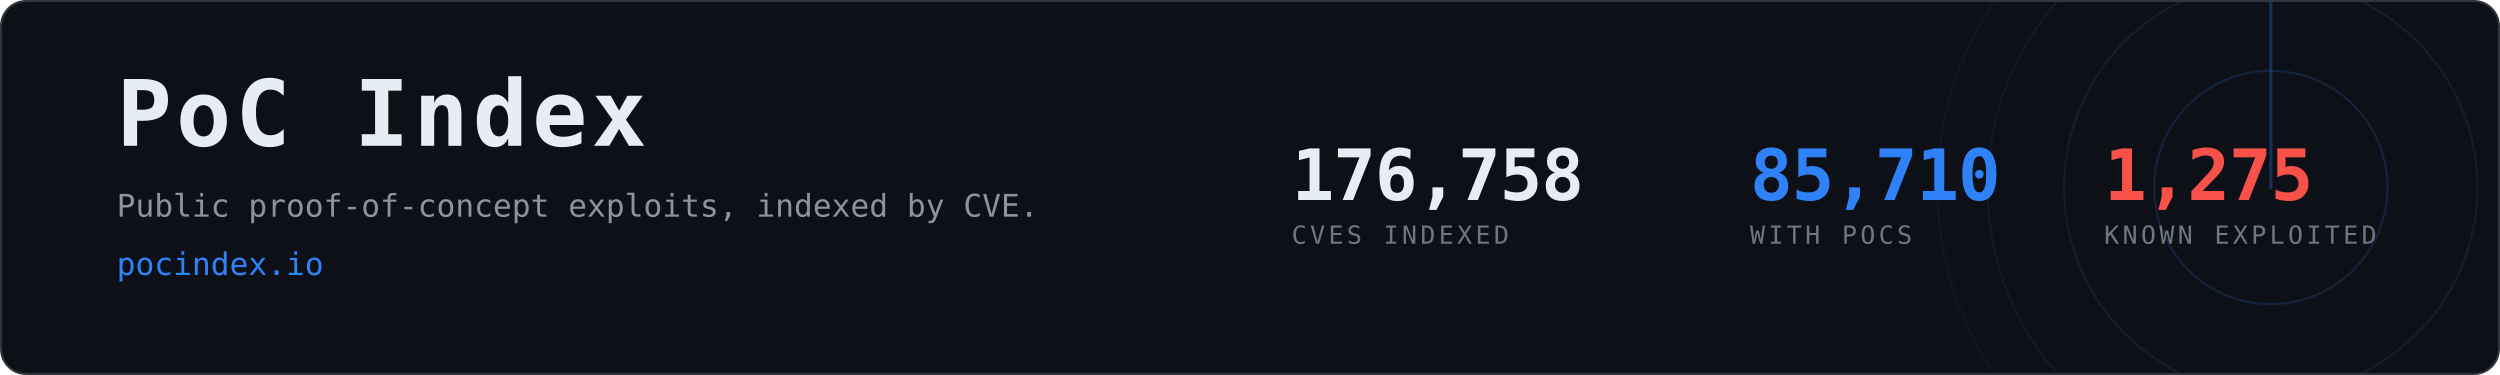
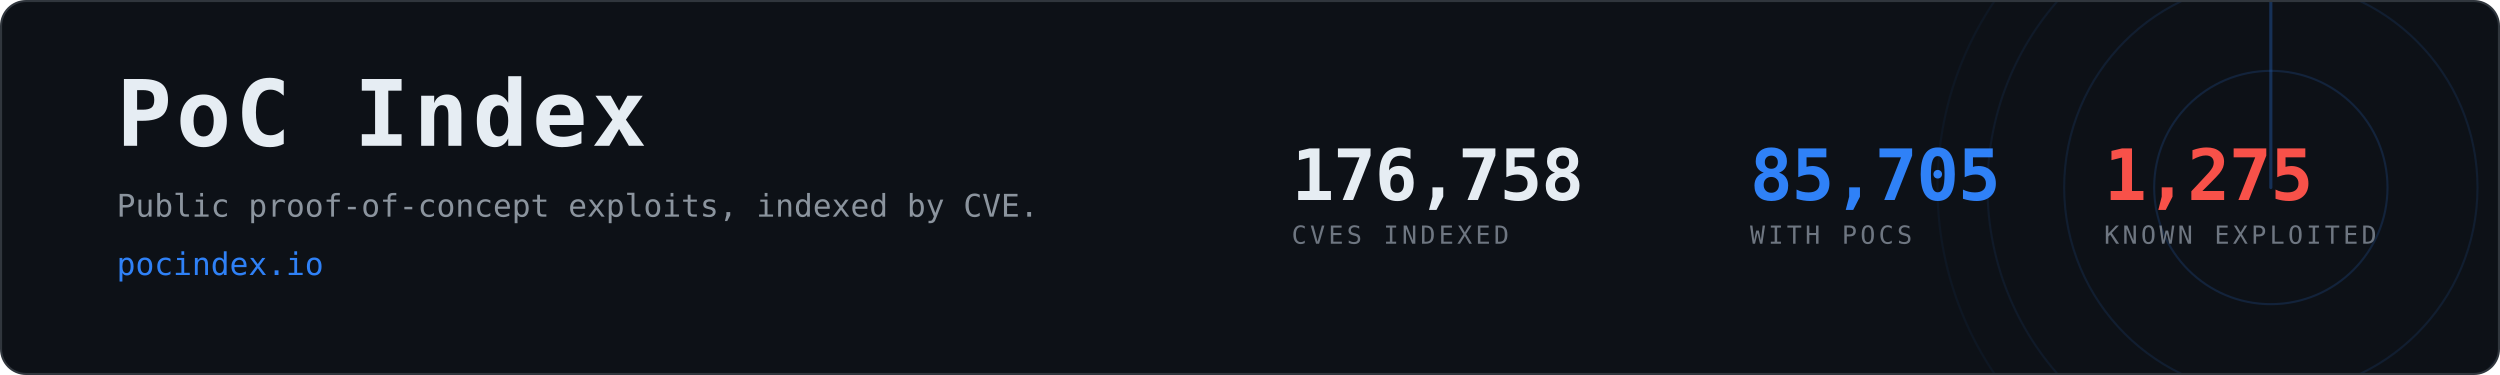
- <svg xmlns="http://www.w3.org/2000/svg" width="1200" height="180" viewBox="0 0 1200 180" role="img" aria-label="PoC Index, 85,710 CVEs with public proof-of-concept exploits">
+ <svg xmlns="http://www.w3.org/2000/svg" width="1200" height="180" viewBox="0 0 1200 180" role="img" aria-label="PoC Index, 85,705 CVEs with public proof-of-concept exploits">
  <clipPath id="card">
    <rect x="1" y="1" width="1198" height="178" rx="12" />
  </clipPath>
  <rect x="0.5" y="0.5" width="1199" height="179" rx="12" fill="#0d1117" stroke="#30363d" />
  <g clip-path="url(#card)" opacity="0.6">
    <g>
      <circle cx="1090" cy="90" r="56.0" fill="none" stroke="#2f81f7" stroke-width="1" opacity="0.270" />
      <circle cx="1090" cy="90" r="99.2" fill="none" stroke="#2f81f7" stroke-width="1" opacity="0.195" />
      <circle cx="1090" cy="90" r="136.0" fill="none" stroke="#2f81f7" stroke-width="1" opacity="0.135" />
      <circle cx="1090" cy="90" r="160.0" fill="none" stroke="#2f81f7" stroke-width="1" opacity="0.090" />
      <line x1="1090" y1="90" x2="1090" y2="-70.0" stroke="#2f81f7" stroke-width="1.5" stroke-linecap="round" opacity="0.480">
        <animateTransform attributeName="transform" type="rotate" from="0 1090 90" to="360 1090 90" dur="8s" repeatCount="indefinite" />
      </line>
    </g>
  </g>
  <text x="56" y="70" font-family="ui-monospace,SFMono-Regular,Menlo,Consolas,monospace" font-size="44" font-weight="700" fill="#e6edf3" letter-spacing="2">PoC Index</text>
  <text x="56" y="104" font-family="ui-monospace,SFMono-Regular,Menlo,Consolas,monospace" font-size="15" fill="#8b949e">
    Public proof-of-concept exploits, indexed by CVE.</text>
  <text x="56" y="132" font-family="ui-monospace,SFMono-Regular,Menlo,Consolas,monospace" font-size="15" fill="#2f81f7">pocindex.io</text>
  <text x="620" y="96" font-family="ui-monospace,SFMono-Regular,Menlo,Consolas,monospace" font-size="34" font-weight="700" fill="#e6edf3" letter-spacing="-0.5">176,758</text>
  <text x="620" y="117" font-family="ui-monospace,SFMono-Regular,Menlo,Consolas,monospace" font-size="12" fill="#6e7681" letter-spacing="1.6">CVES INDEXED</text>
-   <text x="840" y="96" font-family="ui-monospace,SFMono-Regular,Menlo,Consolas,monospace" font-size="34" font-weight="700" fill="#2f81f7" letter-spacing="-0.5">85,710</text>
+   <text x="840" y="96" font-family="ui-monospace,SFMono-Regular,Menlo,Consolas,monospace" font-size="34" font-weight="700" fill="#2f81f7" letter-spacing="-0.5">85,705</text>
  <text x="840" y="117" font-family="ui-monospace,SFMono-Regular,Menlo,Consolas,monospace" font-size="12" fill="#6e7681" letter-spacing="1.6">WITH POCS</text>
  <text x="1010" y="96" font-family="ui-monospace,SFMono-Regular,Menlo,Consolas,monospace" font-size="34" font-weight="700" fill="#f85149" letter-spacing="-0.5">1,275</text>
  <text x="1010" y="117" font-family="ui-monospace,SFMono-Regular,Menlo,Consolas,monospace" font-size="12" fill="#6e7681" letter-spacing="1.6">KNOWN EXPLOITED</text>
</svg>
